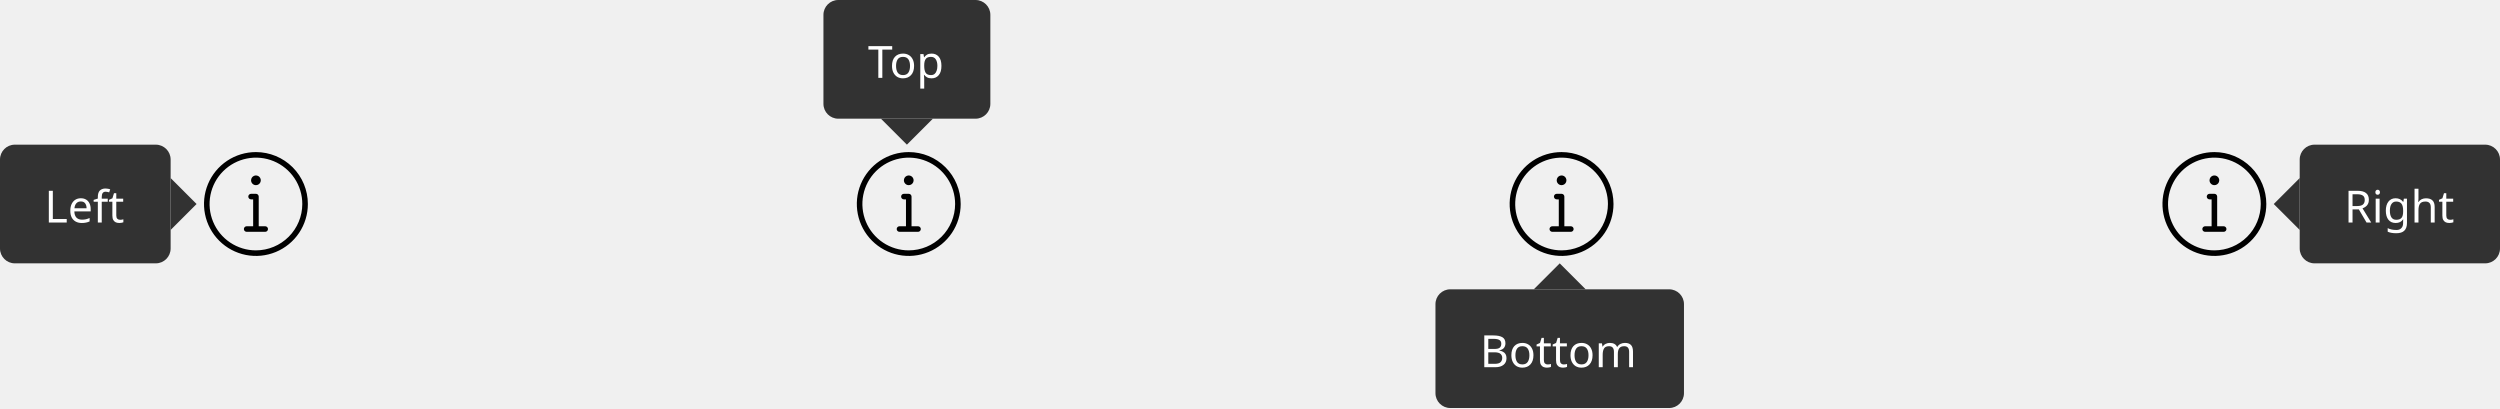
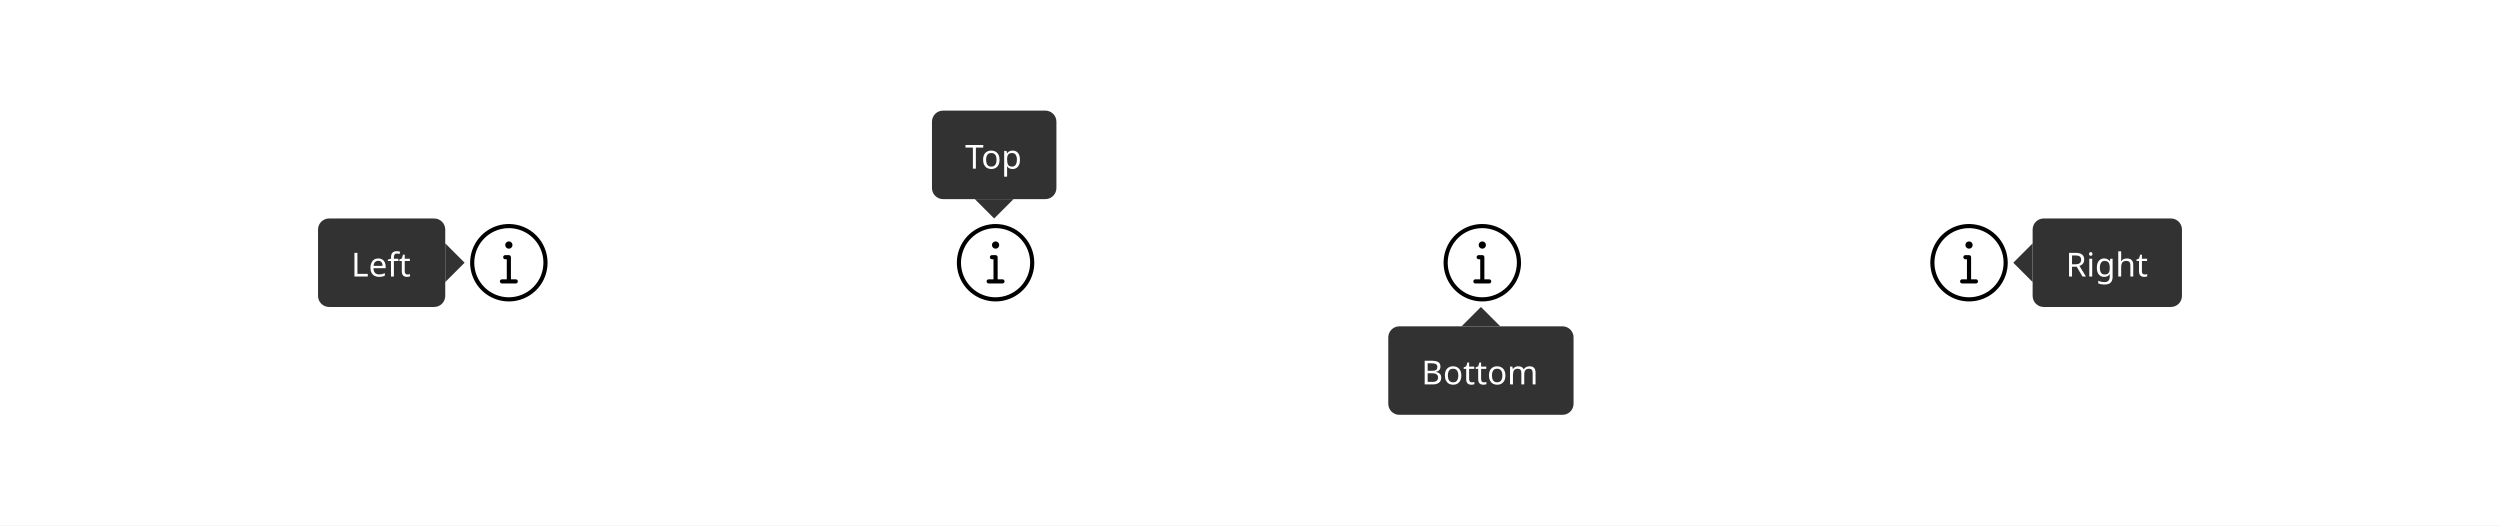
- <svg xmlns="http://www.w3.org/2000/svg" width="674" height="110" viewBox="0 0 674 110" fill="none">
-   <path d="M245 41C242.231 41 239.524 41.821 237.222 43.359C234.92 44.898 233.125 47.084 232.066 49.642C231.006 52.201 230.729 55.016 231.269 57.731C231.809 60.447 233.143 62.942 235.101 64.9C237.058 66.857 239.553 68.191 242.269 68.731C244.984 69.271 247.799 68.994 250.358 67.934C252.916 66.875 255.102 65.08 256.641 62.778C258.179 60.476 259 57.769 259 55C259 51.287 257.525 47.726 254.899 45.1C252.274 42.475 248.713 41 245 41ZM245 67.5C242.528 67.5 240.111 66.767 238.055 65.393C236 64.02 234.398 62.068 233.452 59.783C232.505 57.499 232.258 54.986 232.74 52.561C233.223 50.137 234.413 47.909 236.161 46.161C237.909 44.413 240.137 43.222 242.561 42.74C244.986 42.258 247.499 42.505 249.784 43.452C252.068 44.398 254.02 46 255.393 48.055C256.767 50.111 257.5 52.528 257.5 55C257.495 58.314 256.176 61.49 253.833 63.833C251.49 66.176 248.314 67.495 245 67.5Z" fill="black" />
-   <path d="M247.5 61H245.75V53C245.75 52.801 245.671 52.61 245.53 52.47C245.39 52.329 245.199 52.25 245 52.25H243.69C243.491 52.25 243.3 52.329 243.16 52.47C243.019 52.61 242.94 52.801 242.94 53C242.94 53.199 243.019 53.39 243.16 53.53C243.3 53.671 243.491 53.75 243.69 53.75H244.25V61H242.5C242.301 61 242.11 61.079 241.97 61.22C241.829 61.36 241.75 61.551 241.75 61.75C241.75 61.949 241.829 62.14 241.97 62.28C242.11 62.421 242.301 62.5 242.5 62.5H247.5C247.699 62.5 247.89 62.421 248.03 62.28C248.171 62.14 248.25 61.949 248.25 61.75C248.25 61.551 248.171 61.36 248.03 61.22C247.89 61.079 247.699 61 247.5 61Z" fill="black" />
-   <path d="M245 49.92C245.259 49.92 245.512 49.843 245.728 49.699C245.943 49.555 246.111 49.351 246.21 49.111C246.309 48.872 246.335 48.608 246.285 48.354C246.234 48.1 246.11 47.867 245.926 47.684C245.743 47.501 245.51 47.376 245.256 47.325C245.001 47.275 244.738 47.301 244.499 47.4C244.259 47.499 244.055 47.667 243.911 47.882C243.767 48.098 243.69 48.351 243.69 48.61C243.69 48.957 243.828 49.291 244.074 49.536C244.319 49.782 244.653 49.92 245 49.92Z" fill="black" />
-   <path d="M69 41C66.231 41 63.524 41.821 61.222 43.359C58.92 44.898 57.125 47.084 56.066 49.642C55.006 52.201 54.729 55.016 55.269 57.731C55.809 60.447 57.143 62.942 59.1 64.9C61.058 66.857 63.553 68.191 66.269 68.731C68.984 69.271 71.799 68.994 74.358 67.934C76.916 66.875 79.102 65.08 80.641 62.778C82.179 60.476 83 57.769 83 55C83 51.287 81.525 47.726 78.9 45.1C76.274 42.475 72.713 41 69 41ZM69 67.5C66.528 67.5 64.111 66.767 62.055 65.393C60 64.02 58.398 62.068 57.452 59.783C56.505 57.499 56.258 54.986 56.74 52.561C57.222 50.137 58.413 47.909 60.161 46.161C61.909 44.413 64.137 43.222 66.561 42.74C68.986 42.258 71.499 42.505 73.784 43.452C76.068 44.398 78.02 46 79.393 48.055C80.767 50.111 81.5 52.528 81.5 55C81.495 58.314 80.176 61.49 77.833 63.833C75.49 66.176 72.314 67.495 69 67.5Z" fill="black" />
-   <path d="M71.5 61H69.75V53C69.75 52.801 69.671 52.61 69.53 52.47C69.39 52.329 69.199 52.25 69 52.25H67.69C67.491 52.25 67.3 52.329 67.16 52.47C67.019 52.61 66.94 52.801 66.94 53C66.94 53.199 67.019 53.39 67.16 53.53C67.3 53.671 67.491 53.75 67.69 53.75H68.25V61H66.5C66.301 61 66.11 61.079 65.97 61.22C65.829 61.36 65.75 61.551 65.75 61.75C65.75 61.949 65.829 62.14 65.97 62.28C66.11 62.421 66.301 62.5 66.5 62.5H71.5C71.699 62.5 71.89 62.421 72.03 62.28C72.171 62.14 72.25 61.949 72.25 61.75C72.25 61.551 72.171 61.36 72.03 61.22C71.89 61.079 71.699 61 71.5 61Z" fill="black" />
-   <path d="M69 49.92C69.259 49.92 69.512 49.843 69.728 49.699C69.943 49.555 70.111 49.351 70.21 49.111C70.309 48.872 70.335 48.608 70.285 48.354C70.234 48.1 70.109 47.867 69.926 47.684C69.743 47.501 69.51 47.376 69.256 47.325C69.001 47.275 68.738 47.301 68.499 47.4C68.259 47.499 68.055 47.667 67.911 47.882C67.767 48.098 67.69 48.351 67.69 48.61C67.69 48.957 67.828 49.291 68.074 49.536C68.319 49.782 68.653 49.92 69 49.92Z" fill="black" />
-   <path d="M421 41C418.231 41 415.524 41.821 413.222 43.359C410.92 44.898 409.125 47.084 408.066 49.642C407.006 52.201 406.729 55.016 407.269 57.731C407.809 60.447 409.143 62.942 411.101 64.9C413.058 66.857 415.553 68.191 418.269 68.731C420.984 69.271 423.799 68.994 426.358 67.934C428.916 66.875 431.102 65.08 432.641 62.778C434.179 60.476 435 57.769 435 55C435 51.287 433.525 47.726 430.899 45.1C428.274 42.475 424.713 41 421 41ZM421 67.5C418.528 67.5 416.111 66.767 414.055 65.393C412 64.02 410.398 62.068 409.452 59.783C408.505 57.499 408.258 54.986 408.74 52.561C409.223 50.137 410.413 47.909 412.161 46.161C413.909 44.413 416.137 43.222 418.561 42.74C420.986 42.258 423.499 42.505 425.784 43.452C428.068 44.398 430.02 46 431.393 48.055C432.767 50.111 433.5 52.528 433.5 55C433.495 58.314 432.176 61.49 429.833 63.833C427.49 66.176 424.314 67.495 421 67.5Z" fill="black" />
-   <path d="M423.5 61H421.75V53C421.75 52.801 421.671 52.61 421.53 52.47C421.39 52.329 421.199 52.25 421 52.25H419.69C419.491 52.25 419.3 52.329 419.16 52.47C419.019 52.61 418.94 52.801 418.94 53C418.94 53.199 419.019 53.39 419.16 53.53C419.3 53.671 419.491 53.75 419.69 53.75H420.25V61H418.5C418.301 61 418.11 61.079 417.97 61.22C417.829 61.36 417.75 61.551 417.75 61.75C417.75 61.949 417.829 62.14 417.97 62.28C418.11 62.421 418.301 62.5 418.5 62.5H423.5C423.699 62.5 423.89 62.421 424.03 62.28C424.171 62.14 424.25 61.949 424.25 61.75C424.25 61.551 424.171 61.36 424.03 61.22C423.89 61.079 423.699 61 423.5 61Z" fill="black" />
-   <path d="M421 49.92C421.259 49.92 421.512 49.843 421.728 49.699C421.943 49.555 422.111 49.351 422.21 49.111C422.309 48.872 422.335 48.608 422.285 48.354C422.234 48.1 422.11 47.867 421.926 47.684C421.743 47.501 421.51 47.376 421.256 47.325C421.001 47.275 420.738 47.301 420.499 47.4C420.259 47.499 420.055 47.667 419.911 47.882C419.767 48.098 419.69 48.351 419.69 48.61C419.69 48.957 419.828 49.291 420.074 49.536C420.319 49.782 420.653 49.92 421 49.92Z" fill="black" />
-   <path d="M597 41C594.231 41 591.524 41.821 589.222 43.359C586.92 44.898 585.125 47.084 584.066 49.642C583.006 52.201 582.729 55.016 583.269 57.731C583.809 60.447 585.143 62.942 587.101 64.9C589.058 66.857 591.553 68.191 594.269 68.731C596.984 69.271 599.799 68.994 602.358 67.934C604.916 66.875 607.102 65.08 608.641 62.778C610.179 60.476 611 57.769 611 55C611 51.287 609.525 47.726 606.899 45.1C604.274 42.475 600.713 41 597 41ZM597 67.5C594.528 67.5 592.111 66.767 590.055 65.393C588 64.02 586.398 62.068 585.452 59.783C584.505 57.499 584.258 54.986 584.74 52.561C585.223 50.137 586.413 47.909 588.161 46.161C589.909 44.413 592.137 43.222 594.561 42.74C596.986 42.258 599.499 42.505 601.784 43.452C604.068 44.398 606.02 46 607.393 48.055C608.767 50.111 609.5 52.528 609.5 55C609.495 58.314 608.176 61.49 605.833 63.833C603.49 66.176 600.314 67.495 597 67.5Z" fill="black" />
-   <path d="M599.5 61H597.75V53C597.75 52.801 597.671 52.61 597.53 52.47C597.39 52.329 597.199 52.25 597 52.25H595.69C595.491 52.25 595.3 52.329 595.16 52.47C595.019 52.61 594.94 52.801 594.94 53C594.94 53.199 595.019 53.39 595.16 53.53C595.3 53.671 595.491 53.75 595.69 53.75H596.25V61H594.5C594.301 61 594.11 61.079 593.97 61.22C593.829 61.36 593.75 61.551 593.75 61.75C593.75 61.949 593.829 62.14 593.97 62.28C594.11 62.421 594.301 62.5 594.5 62.5H599.5C599.699 62.5 599.89 62.421 600.03 62.28C600.171 62.14 600.25 61.949 600.25 61.75C600.25 61.551 600.171 61.36 600.03 61.22C599.89 61.079 599.699 61 599.5 61Z" fill="black" />
-   <path d="M597 49.92C597.259 49.92 597.512 49.843 597.728 49.699C597.943 49.555 598.111 49.351 598.21 49.111C598.309 48.872 598.335 48.608 598.285 48.354C598.234 48.1 598.11 47.867 597.926 47.684C597.743 47.501 597.51 47.376 597.256 47.325C597.001 47.275 596.738 47.301 596.499 47.4C596.259 47.499 596.055 47.667 595.911 47.882C595.767 48.098 595.69 48.351 595.69 48.61C595.69 48.957 595.828 49.291 596.074 49.536C596.319 49.782 596.653 49.92 597 49.92Z" fill="black" />
-   <path d="M620 48V62L613 55L620 48Z" fill="#323232" />
-   <rect x="620" y="39" width="54" height="32" rx="4" fill="#323232" />
-   <path d="M635.528 51.432C636.592 51.432 637.376 51.636 637.88 52.044C638.392 52.444 638.648 53.052 638.648 53.868C638.648 54.324 638.564 54.704 638.396 55.008C638.228 55.312 638.012 55.556 637.748 55.74C637.492 55.924 637.22 56.064 636.932 56.16L639.284 60H638.024L635.948 56.46H634.244V60H633.164V51.432H635.528ZM635.468 52.368H634.244V55.548H635.528C636.224 55.548 636.732 55.412 637.052 55.14C637.372 54.86 637.532 54.452 637.532 53.916C637.532 53.356 637.364 52.96 637.028 52.728C636.692 52.488 636.172 52.368 635.468 52.368ZM641.025 51.156C641.185 51.156 641.325 51.212 641.445 51.324C641.573 51.428 641.637 51.596 641.637 51.828C641.637 52.06 641.573 52.232 641.445 52.344C641.325 52.448 641.185 52.5 641.025 52.5C640.849 52.5 640.701 52.448 640.581 52.344C640.461 52.232 640.401 52.06 640.401 51.828C640.401 51.596 640.461 51.428 640.581 51.324C640.701 51.212 640.849 51.156 641.025 51.156ZM641.541 53.568V60H640.485V53.568H641.541ZM645.859 53.448C646.283 53.448 646.663 53.528 646.999 53.688C647.343 53.848 647.635 54.092 647.875 54.42H647.935L648.079 53.568H648.919V60.108C648.919 61.028 648.683 61.72 648.211 62.184C647.747 62.648 647.023 62.88 646.039 62.88C645.095 62.88 644.323 62.744 643.723 62.472V61.5C644.355 61.836 645.147 62.004 646.099 62.004C646.651 62.004 647.083 61.84 647.395 61.512C647.715 61.192 647.875 60.752 647.875 60.192V59.94C647.875 59.844 647.879 59.708 647.887 59.532C647.895 59.348 647.903 59.22 647.911 59.148H647.863C647.431 59.796 646.767 60.12 645.871 60.12C645.039 60.12 644.387 59.828 643.915 59.244C643.451 58.66 643.219 57.844 643.219 56.796C643.219 55.772 643.451 54.96 643.915 54.36C644.387 53.752 645.035 53.448 645.859 53.448ZM646.003 54.336C645.467 54.336 645.051 54.552 644.755 54.984C644.459 55.408 644.311 56.016 644.311 56.808C644.311 57.6 644.455 58.208 644.743 58.632C645.031 59.048 645.459 59.256 646.027 59.256C646.675 59.256 647.147 59.084 647.443 58.74C647.739 58.388 647.887 57.824 647.887 57.048V56.796C647.887 55.924 647.735 55.296 647.431 54.912C647.127 54.528 646.651 54.336 646.003 54.336ZM652.017 50.88V53.556C652.017 53.876 651.997 54.176 651.957 54.456H652.029C652.237 54.128 652.517 53.88 652.869 53.712C653.229 53.544 653.617 53.46 654.033 53.46C654.809 53.46 655.393 53.648 655.785 54.024C656.185 54.392 656.385 54.988 656.385 55.812V60H655.341V55.884C655.341 54.852 654.861 54.336 653.901 54.336C653.181 54.336 652.685 54.54 652.413 54.948C652.149 55.348 652.017 55.924 652.017 56.676V60H650.961V50.88H652.017ZM660.527 59.256C660.687 59.256 660.851 59.244 661.019 59.22C661.187 59.196 661.323 59.164 661.427 59.124V59.928C661.315 59.984 661.155 60.028 660.947 60.06C660.739 60.1 660.539 60.12 660.347 60.12C660.011 60.12 659.699 60.064 659.411 59.952C659.131 59.832 658.903 59.628 658.727 59.34C658.551 59.052 658.463 58.648 658.463 58.128V54.384H657.551V53.88L658.475 53.46L658.895 52.092H659.519V53.568H661.379V54.384H659.519V58.104C659.519 58.496 659.611 58.788 659.795 58.98C659.987 59.164 660.231 59.256 660.527 59.256Z" fill="white" />
-   <rect y="39" width="46" height="32" rx="4" fill="#323232" />
-   <path d="M13.164 60V51.432H14.244V59.04H17.988V60H13.164ZM21.797 53.448C22.341 53.448 22.813 53.568 23.213 53.808C23.613 54.048 23.917 54.388 24.125 54.828C24.341 55.26 24.449 55.768 24.449 56.352V56.988H20.045C20.061 57.716 20.245 58.272 20.597 58.656C20.957 59.032 21.457 59.22 22.097 59.22C22.505 59.22 22.865 59.184 23.177 59.112C23.497 59.032 23.825 58.92 24.161 58.776V59.7C23.833 59.844 23.509 59.948 23.189 60.012C22.869 60.084 22.489 60.12 22.049 60.12C21.433 60.12 20.893 59.996 20.429 59.748C19.965 59.5 19.601 59.132 19.337 58.644C19.081 58.156 18.953 57.552 18.953 56.832C18.953 56.128 19.069 55.524 19.301 55.02C19.541 54.516 19.873 54.128 20.297 53.856C20.729 53.584 21.229 53.448 21.797 53.448ZM21.785 54.312C21.281 54.312 20.881 54.476 20.585 54.804C20.297 55.124 20.125 55.572 20.069 56.148H23.345C23.337 55.604 23.209 55.164 22.961 54.828C22.713 54.484 22.321 54.312 21.785 54.312ZM29.05 54.384H27.43V60H26.374V54.384H25.246V53.892L26.374 53.532V53.16C26.374 52.328 26.554 51.732 26.914 51.372C27.282 51.004 27.798 50.82 28.462 50.82C28.71 50.82 28.942 50.844 29.158 50.892C29.374 50.932 29.558 50.98 29.71 51.036L29.434 51.864C29.306 51.824 29.158 51.784 28.99 51.744C28.822 51.704 28.65 51.684 28.474 51.684C28.122 51.684 27.858 51.804 27.682 52.044C27.514 52.276 27.43 52.644 27.43 53.148V53.568H29.05V54.384ZM32.359 59.256C32.519 59.256 32.683 59.244 32.851 59.22C33.019 59.196 33.155 59.164 33.259 59.124V59.928C33.147 59.984 32.987 60.028 32.779 60.06C32.571 60.1 32.371 60.12 32.179 60.12C31.843 60.12 31.531 60.064 31.243 59.952C30.963 59.832 30.735 59.628 30.559 59.34C30.383 59.052 30.295 58.648 30.295 58.128V54.384H29.383V53.88L30.307 53.46L30.727 52.092H31.351V53.568H33.211V54.384H31.351V58.104C31.351 58.496 31.443 58.788 31.627 58.98C31.819 59.164 32.063 59.256 32.359 59.256Z" fill="white" />
-   <path d="M46 62V48L53 55L46 62Z" fill="#323232" />
-   <rect x="222" width="45" height="32" rx="4" fill="#323232" />
-   <path d="M237.876 21H236.796V13.38H234.12V12.432H240.54V13.38H237.876V21ZM246.436 17.772C246.436 18.836 246.164 19.66 245.62 20.244C245.084 20.828 244.356 21.12 243.436 21.12C242.868 21.12 242.36 20.992 241.912 20.736C241.472 20.472 241.124 20.092 240.868 19.596C240.612 19.092 240.484 18.484 240.484 17.772C240.484 16.708 240.748 15.888 241.276 15.312C241.812 14.736 242.544 14.448 243.472 14.448C244.048 14.448 244.56 14.58 245.008 14.844C245.456 15.1 245.804 15.476 246.052 15.972C246.308 16.46 246.436 17.06 246.436 17.772ZM241.576 17.772C241.576 18.532 241.724 19.136 242.02 19.584C242.324 20.024 242.804 20.244 243.46 20.244C244.108 20.244 244.584 20.024 244.888 19.584C245.192 19.136 245.344 18.532 245.344 17.772C245.344 17.012 245.192 16.416 244.888 15.984C244.584 15.552 244.104 15.336 243.448 15.336C242.792 15.336 242.316 15.552 242.02 15.984C241.724 16.416 241.576 17.012 241.576 17.772ZM251.17 14.448C251.962 14.448 252.598 14.724 253.078 15.276C253.566 15.828 253.81 16.66 253.81 17.772C253.81 18.868 253.566 19.7 253.078 20.268C252.598 20.836 251.958 21.12 251.158 21.12C250.662 21.12 250.25 21.028 249.922 20.844C249.602 20.66 249.35 20.44 249.166 20.184H249.094C249.102 20.32 249.114 20.492 249.13 20.7C249.154 20.908 249.166 21.088 249.166 21.24V23.88H248.11V14.568H248.974L249.118 15.444H249.166C249.358 15.164 249.61 14.928 249.922 14.736C250.234 14.544 250.65 14.448 251.17 14.448ZM250.978 15.336C250.322 15.336 249.858 15.52 249.586 15.888C249.314 16.256 249.174 16.816 249.166 17.568V17.772C249.166 18.564 249.294 19.176 249.55 19.608C249.814 20.032 250.298 20.244 251.002 20.244C251.386 20.244 251.706 20.14 251.962 19.932C252.218 19.716 252.406 19.42 252.526 19.044C252.654 18.668 252.718 18.24 252.718 17.76C252.718 17.024 252.574 16.436 252.286 15.996C252.006 15.556 251.57 15.336 250.978 15.336Z" fill="white" />
-   <path d="M237.5 32H251.5L244.5 39L237.5 32Z" fill="#323232" />
-   <path d="M427.5 78H413.5L420.5 71L427.5 78Z" fill="#323232" />
-   <rect x="387" y="78" width="67" height="32" rx="4" fill="#323232" />
-   <path d="M400.164 90.432H402.612C403.676 90.432 404.484 90.592 405.036 90.912C405.588 91.232 405.864 91.78 405.864 92.556C405.864 93.06 405.724 93.48 405.444 93.816C405.164 94.144 404.76 94.356 404.232 94.452V94.512C404.592 94.576 404.916 94.684 405.204 94.836C405.5 94.988 405.732 95.204 405.9 95.484C406.068 95.764 406.152 96.124 406.152 96.564C406.152 97.34 405.884 97.94 405.348 98.364C404.82 98.788 404.096 99 403.176 99H400.164V90.432ZM401.244 94.08H402.828C403.556 94.08 404.056 93.964 404.328 93.732C404.608 93.492 404.748 93.14 404.748 92.676C404.748 92.204 404.58 91.868 404.244 91.668C403.916 91.46 403.388 91.356 402.66 91.356H401.244V94.08ZM401.244 94.98V98.088H402.972C403.732 98.088 404.26 97.94 404.556 97.644C404.852 97.348 405 96.96 405 96.48C405 96.032 404.844 95.672 404.532 95.4C404.228 95.12 403.68 94.98 402.888 94.98H401.244ZM413.417 95.772C413.417 96.836 413.145 97.66 412.601 98.244C412.065 98.828 411.337 99.12 410.417 99.12C409.849 99.12 409.341 98.992 408.893 98.736C408.453 98.472 408.105 98.092 407.849 97.596C407.593 97.092 407.465 96.484 407.465 95.772C407.465 94.708 407.729 93.888 408.257 93.312C408.793 92.736 409.525 92.448 410.453 92.448C411.029 92.448 411.541 92.58 411.989 92.844C412.437 93.1 412.785 93.476 413.033 93.972C413.289 94.46 413.417 95.06 413.417 95.772ZM408.557 95.772C408.557 96.532 408.705 97.136 409.001 97.584C409.305 98.024 409.785 98.244 410.441 98.244C411.089 98.244 411.565 98.024 411.869 97.584C412.173 97.136 412.325 96.532 412.325 95.772C412.325 95.012 412.173 94.416 411.869 93.984C411.565 93.552 411.085 93.336 410.429 93.336C409.773 93.336 409.297 93.552 409.001 93.984C408.705 94.416 408.557 95.012 408.557 95.772ZM417.238 98.256C417.398 98.256 417.562 98.244 417.73 98.22C417.898 98.196 418.034 98.164 418.138 98.124V98.928C418.026 98.984 417.866 99.028 417.658 99.06C417.45 99.1 417.25 99.12 417.058 99.12C416.722 99.12 416.41 99.064 416.122 98.952C415.842 98.832 415.614 98.628 415.438 98.34C415.262 98.052 415.174 97.648 415.174 97.128V93.384H414.262V92.88L415.186 92.46L415.606 91.092H416.23V92.568H418.09V93.384H416.23V97.104C416.23 97.496 416.322 97.788 416.506 97.98C416.698 98.164 416.942 98.256 417.238 98.256ZM421.574 98.256C421.734 98.256 421.898 98.244 422.066 98.22C422.234 98.196 422.37 98.164 422.474 98.124V98.928C422.362 98.984 422.202 99.028 421.994 99.06C421.786 99.1 421.586 99.12 421.394 99.12C421.058 99.12 420.746 99.064 420.458 98.952C420.178 98.832 419.95 98.628 419.774 98.34C419.598 98.052 419.51 97.648 419.51 97.128V93.384H418.598V92.88L419.522 92.46L419.942 91.092H420.566V92.568H422.426V93.384H420.566V97.104C420.566 97.496 420.658 97.788 420.842 97.98C421.034 98.164 421.278 98.256 421.574 98.256ZM429.354 95.772C429.354 96.836 429.082 97.66 428.538 98.244C428.002 98.828 427.274 99.12 426.354 99.12C425.786 99.12 425.278 98.992 424.83 98.736C424.39 98.472 424.042 98.092 423.786 97.596C423.53 97.092 423.402 96.484 423.402 95.772C423.402 94.708 423.666 93.888 424.194 93.312C424.73 92.736 425.462 92.448 426.39 92.448C426.966 92.448 427.478 92.58 427.926 92.844C428.374 93.1 428.722 93.476 428.97 93.972C429.226 94.46 429.354 95.06 429.354 95.772ZM424.494 95.772C424.494 96.532 424.642 97.136 424.938 97.584C425.242 98.024 425.722 98.244 426.378 98.244C427.026 98.244 427.502 98.024 427.806 97.584C428.11 97.136 428.262 96.532 428.262 95.772C428.262 95.012 428.11 94.416 427.806 93.984C427.502 93.552 427.022 93.336 426.366 93.336C425.71 93.336 425.234 93.552 424.938 93.984C424.642 94.416 424.494 95.012 424.494 95.772ZM438.084 92.448C438.812 92.448 439.356 92.636 439.716 93.012C440.076 93.388 440.256 93.988 440.256 94.812V99H439.212V94.86C439.212 93.844 438.776 93.336 437.904 93.336C437.28 93.336 436.832 93.516 436.56 93.876C436.296 94.236 436.164 94.76 436.164 95.448V99H435.12V94.86C435.12 93.844 434.68 93.336 433.8 93.336C433.152 93.336 432.704 93.536 432.456 93.936C432.208 94.336 432.084 94.912 432.084 95.664V99H431.028V92.568H431.88L432.036 93.444H432.096C432.296 93.108 432.564 92.86 432.9 92.7C433.244 92.532 433.608 92.448 433.992 92.448C435 92.448 435.656 92.808 435.96 93.528H436.02C436.236 93.16 436.528 92.888 436.896 92.712C437.264 92.536 437.66 92.448 438.084 92.448Z" fill="white" />
+ <svg xmlns="http://www.w3.org/2000/svg" width="904" height="190" viewBox="0 0 904 190" fill="none">
+   <rect width="904" height="190" fill="white" />
+   <path d="M360 81C357.231 81 354.524 81.821 352.222 83.359C349.92 84.898 348.125 87.084 347.066 89.642C346.006 92.201 345.729 95.016 346.269 97.731C346.809 100.447 348.143 102.942 350.101 104.899C352.058 106.857 354.553 108.191 357.269 108.731C359.984 109.271 362.799 108.994 365.358 107.934C367.916 106.875 370.102 105.08 371.641 102.778C373.179 100.476 374 97.769 374 95C374 91.287 372.525 87.726 369.899 85.1C367.274 82.475 363.713 81 360 81ZM360 107.5C357.528 107.5 355.111 106.767 353.055 105.393C351 104.02 349.398 102.068 348.452 99.784C347.505 97.499 347.258 94.986 347.74 92.561C348.223 90.137 349.413 87.909 351.161 86.161C352.909 84.413 355.137 83.222 357.561 82.74C359.986 82.258 362.499 82.505 364.784 83.451C367.068 84.398 369.02 86 370.393 88.055C371.767 90.111 372.5 92.528 372.5 95C372.495 98.314 371.176 101.49 368.833 103.833C366.49 106.176 363.314 107.495 360 107.5Z" fill="black" />
+   <path d="M362.5 101H360.75V93C360.75 92.801 360.671 92.61 360.53 92.47C360.39 92.329 360.199 92.25 360 92.25H358.69C358.491 92.25 358.3 92.329 358.16 92.47C358.019 92.61 357.94 92.801 357.94 93C357.94 93.199 358.019 93.39 358.16 93.53C358.3 93.671 358.491 93.75 358.69 93.75H359.25V101H357.5C357.301 101 357.11 101.079 356.97 101.22C356.829 101.36 356.75 101.551 356.75 101.75C356.75 101.949 356.829 102.14 356.97 102.28C357.11 102.421 357.301 102.5 357.5 102.5H362.5C362.699 102.5 362.89 102.421 363.03 102.28C363.171 102.14 363.25 101.949 363.25 101.75C363.25 101.551 363.171 101.36 363.03 101.22C362.89 101.079 362.699 101 362.5 101Z" fill="black" />
+   <path d="M360 89.92C360.259 89.92 360.512 89.843 360.728 89.699C360.943 89.555 361.111 89.351 361.21 89.111C361.309 88.872 361.335 88.609 361.285 88.354C361.234 88.1 361.11 87.867 360.926 87.684C360.743 87.501 360.51 87.376 360.256 87.325C360.001 87.275 359.738 87.301 359.499 87.4C359.259 87.499 359.055 87.667 358.911 87.882C358.767 88.098 358.69 88.351 358.69 88.61C358.69 88.957 358.828 89.291 359.074 89.536C359.319 89.782 359.653 89.92 360 89.92Z" fill="black" />
+   <path d="M184 81C181.231 81 178.524 81.821 176.222 83.359C173.92 84.898 172.125 87.084 171.066 89.642C170.006 92.201 169.729 95.016 170.269 97.731C170.809 100.447 172.143 102.942 174.101 104.899C176.058 106.857 178.553 108.191 181.269 108.731C183.984 109.271 186.799 108.994 189.358 107.934C191.916 106.875 194.102 105.08 195.641 102.778C197.179 100.476 198 97.769 198 95C198 91.287 196.525 87.726 193.899 85.1C191.274 82.475 187.713 81 184 81ZM184 107.5C181.528 107.5 179.111 106.767 177.055 105.393C175 104.02 173.398 102.068 172.452 99.784C171.505 97.499 171.258 94.986 171.74 92.561C172.223 90.137 173.413 87.909 175.161 86.161C176.909 84.413 179.137 83.222 181.561 82.74C183.986 82.258 186.499 82.505 188.784 83.451C191.068 84.398 193.02 86 194.393 88.055C195.767 90.111 196.5 92.528 196.5 95C196.495 98.314 195.176 101.49 192.833 103.833C190.49 106.176 187.314 107.495 184 107.5Z" fill="black" />
+   <path d="M186.5 101H184.75V93C184.75 92.801 184.671 92.61 184.53 92.47C184.39 92.329 184.199 92.25 184 92.25H182.69C182.491 92.25 182.3 92.329 182.16 92.47C182.019 92.61 181.94 92.801 181.94 93C181.94 93.199 182.019 93.39 182.16 93.53C182.3 93.671 182.491 93.75 182.69 93.75H183.25V101H181.5C181.301 101 181.11 101.079 180.97 101.22C180.829 101.36 180.75 101.551 180.75 101.75C180.75 101.949 180.829 102.14 180.97 102.28C181.11 102.421 181.301 102.5 181.5 102.5H186.5C186.699 102.5 186.89 102.421 187.03 102.28C187.171 102.14 187.25 101.949 187.25 101.75C187.25 101.551 187.171 101.36 187.03 101.22C186.89 101.079 186.699 101 186.5 101Z" fill="black" />
+   <path d="M184 89.92C184.259 89.92 184.512 89.843 184.728 89.699C184.943 89.555 185.111 89.351 185.21 89.111C185.309 88.872 185.335 88.609 185.285 88.354C185.234 88.1 185.11 87.867 184.926 87.684C184.743 87.501 184.51 87.376 184.256 87.325C184.001 87.275 183.738 87.301 183.499 87.4C183.259 87.499 183.055 87.667 182.911 87.882C182.767 88.098 182.69 88.351 182.69 88.61C182.69 88.957 182.828 89.291 183.074 89.536C183.319 89.782 183.653 89.92 184 89.92Z" fill="black" />
+   <path d="M536 81C533.231 81 530.524 81.821 528.222 83.359C525.92 84.898 524.125 87.084 523.066 89.642C522.006 92.201 521.729 95.016 522.269 97.731C522.809 100.447 524.143 102.942 526.101 104.899C528.058 106.857 530.553 108.191 533.269 108.731C535.984 109.271 538.799 108.994 541.358 107.934C543.916 106.875 546.102 105.08 547.641 102.778C549.179 100.476 550 97.769 550 95C550 91.287 548.525 87.726 545.899 85.1C543.274 82.475 539.713 81 536 81ZM536 107.5C533.528 107.5 531.111 106.767 529.055 105.393C527 104.02 525.398 102.068 524.452 99.784C523.505 97.499 523.258 94.986 523.74 92.561C524.223 90.137 525.413 87.909 527.161 86.161C528.909 84.413 531.137 83.222 533.561 82.74C535.986 82.258 538.499 82.505 540.784 83.451C543.068 84.398 545.02 86 546.393 88.055C547.767 90.111 548.5 92.528 548.5 95C548.495 98.314 547.176 101.49 544.833 103.833C542.49 106.176 539.314 107.495 536 107.5Z" fill="black" />
+   <path d="M538.5 101H536.75V93C536.75 92.801 536.671 92.61 536.53 92.47C536.39 92.329 536.199 92.25 536 92.25H534.69C534.491 92.25 534.3 92.329 534.16 92.47C534.019 92.61 533.94 92.801 533.94 93C533.94 93.199 534.019 93.39 534.16 93.53C534.3 93.671 534.491 93.75 534.69 93.75H535.25V101H533.5C533.301 101 533.11 101.079 532.97 101.22C532.829 101.36 532.75 101.551 532.75 101.75C532.75 101.949 532.829 102.14 532.97 102.28C533.11 102.421 533.301 102.5 533.5 102.5H538.5C538.699 102.5 538.89 102.421 539.03 102.28C539.171 102.14 539.25 101.949 539.25 101.75C539.25 101.551 539.171 101.36 539.03 101.22C538.89 101.079 538.699 101 538.5 101Z" fill="black" />
+   <path d="M536 89.92C536.259 89.92 536.512 89.843 536.728 89.699C536.943 89.555 537.111 89.351 537.21 89.111C537.309 88.872 537.335 88.609 537.285 88.354C537.234 88.1 537.11 87.867 536.926 87.684C536.743 87.501 536.51 87.376 536.256 87.325C536.001 87.275 535.738 87.301 535.499 87.4C535.259 87.499 535.055 87.667 534.911 87.882C534.767 88.098 534.69 88.351 534.69 88.61C534.69 88.957 534.828 89.291 535.074 89.536C535.319 89.782 535.653 89.92 536 89.92Z" fill="black" />
+   <path d="M712 81C709.231 81 706.524 81.821 704.222 83.359C701.92 84.898 700.125 87.084 699.066 89.642C698.006 92.201 697.729 95.016 698.269 97.731C698.809 100.447 700.143 102.942 702.101 104.899C704.058 106.857 706.553 108.191 709.269 108.731C711.984 109.271 714.799 108.994 717.358 107.934C719.916 106.875 722.102 105.08 723.641 102.778C725.179 100.476 726 97.769 726 95C726 91.287 724.525 87.726 721.899 85.1C719.274 82.475 715.713 81 712 81ZM712 107.5C709.528 107.5 707.111 106.767 705.055 105.393C703 104.02 701.398 102.068 700.452 99.784C699.505 97.499 699.258 94.986 699.74 92.561C700.223 90.137 701.413 87.909 703.161 86.161C704.909 84.413 707.137 83.222 709.561 82.74C711.986 82.258 714.499 82.505 716.784 83.451C719.068 84.398 721.02 86 722.393 88.055C723.767 90.111 724.5 92.528 724.5 95C724.495 98.314 723.176 101.49 720.833 103.833C718.49 106.176 715.314 107.495 712 107.5Z" fill="black" />
+   <path d="M714.5 101H712.75V93C712.75 92.801 712.671 92.61 712.53 92.47C712.39 92.329 712.199 92.25 712 92.25H710.69C710.491 92.25 710.3 92.329 710.16 92.47C710.019 92.61 709.94 92.801 709.94 93C709.94 93.199 710.019 93.39 710.16 93.53C710.3 93.671 710.491 93.75 710.69 93.75H711.25V101H709.5C709.301 101 709.11 101.079 708.97 101.22C708.829 101.36 708.75 101.551 708.75 101.75C708.75 101.949 708.829 102.14 708.97 102.28C709.11 102.421 709.301 102.5 709.5 102.5H714.5C714.699 102.5 714.89 102.421 715.03 102.28C715.171 102.14 715.25 101.949 715.25 101.75C715.25 101.551 715.171 101.36 715.03 101.22C714.89 101.079 714.699 101 714.5 101Z" fill="black" />
+   <path d="M712 89.92C712.259 89.92 712.512 89.843 712.728 89.699C712.943 89.555 713.111 89.351 713.21 89.111C713.309 88.872 713.335 88.609 713.285 88.354C713.234 88.1 713.11 87.867 712.926 87.684C712.743 87.501 712.51 87.376 712.256 87.325C712.001 87.275 711.738 87.301 711.499 87.4C711.259 87.499 711.055 87.667 710.911 87.882C710.767 88.098 710.69 88.351 710.69 88.61C710.69 88.957 710.828 89.291 711.074 89.536C711.319 89.782 711.653 89.92 712 89.92Z" fill="black" />
+   <path d="M735 88V102L728 95L735 88Z" fill="#323232" />
+   <rect x="735" y="79" width="54" height="32" rx="4" fill="#323232" />
+   <path d="M750.528 91.432C751.592 91.432 752.376 91.636 752.88 92.044C753.392 92.444 753.648 93.052 753.648 93.868C753.648 94.324 753.564 94.704 753.396 95.008C753.228 95.312 753.012 95.556 752.748 95.74C752.492 95.924 752.22 96.064 751.932 96.16L754.284 100H753.024L750.948 96.46H749.244V100H748.164V91.432H750.528ZM750.468 92.368H749.244V95.548H750.528C751.224 95.548 751.732 95.412 752.052 95.14C752.372 94.86 752.532 94.452 752.532 93.916C752.532 93.356 752.364 92.96 752.028 92.728C751.692 92.488 751.172 92.368 750.468 92.368ZM756.025 91.156C756.185 91.156 756.325 91.212 756.445 91.324C756.573 91.428 756.637 91.596 756.637 91.828C756.637 92.06 756.573 92.232 756.445 92.344C756.325 92.448 756.185 92.5 756.025 92.5C755.849 92.5 755.701 92.448 755.581 92.344C755.461 92.232 755.401 92.06 755.401 91.828C755.401 91.596 755.461 91.428 755.581 91.324C755.701 91.212 755.849 91.156 756.025 91.156ZM756.541 93.568V100H755.485V93.568H756.541ZM760.859 93.448C761.283 93.448 761.663 93.528 761.999 93.688C762.343 93.848 762.635 94.092 762.875 94.42H762.935L763.079 93.568H763.919V100.108C763.919 101.028 763.683 101.72 763.211 102.184C762.747 102.648 762.023 102.88 761.039 102.88C760.095 102.88 759.323 102.744 758.723 102.472V101.5C759.355 101.836 760.147 102.004 761.099 102.004C761.651 102.004 762.083 101.84 762.395 101.512C762.715 101.192 762.875 100.752 762.875 100.192V99.94C762.875 99.844 762.879 99.708 762.887 99.532C762.895 99.348 762.903 99.22 762.911 99.148H762.863C762.431 99.796 761.767 100.12 760.871 100.12C760.039 100.12 759.387 99.828 758.915 99.244C758.451 98.66 758.219 97.844 758.219 96.796C758.219 95.772 758.451 94.96 758.915 94.36C759.387 93.752 760.035 93.448 760.859 93.448ZM761.003 94.336C760.467 94.336 760.051 94.552 759.755 94.984C759.459 95.408 759.311 96.016 759.311 96.808C759.311 97.6 759.455 98.208 759.743 98.632C760.031 99.048 760.459 99.256 761.027 99.256C761.675 99.256 762.147 99.084 762.443 98.74C762.739 98.388 762.887 97.824 762.887 97.048V96.796C762.887 95.924 762.735 95.296 762.431 94.912C762.127 94.528 761.651 94.336 761.003 94.336ZM767.017 90.88V93.556C767.017 93.876 766.997 94.176 766.957 94.456H767.029C767.237 94.128 767.517 93.88 767.869 93.712C768.229 93.544 768.617 93.46 769.033 93.46C769.809 93.46 770.393 93.648 770.785 94.024C771.185 94.392 771.385 94.988 771.385 95.812V100H770.341V95.884C770.341 94.852 769.861 94.336 768.901 94.336C768.181 94.336 767.685 94.54 767.413 94.948C767.149 95.348 767.017 95.924 767.017 96.676V100H765.961V90.88H767.017ZM775.527 99.256C775.687 99.256 775.851 99.244 776.019 99.22C776.187 99.196 776.323 99.164 776.427 99.124V99.928C776.315 99.984 776.155 100.028 775.947 100.06C775.739 100.1 775.539 100.12 775.347 100.12C775.011 100.12 774.699 100.064 774.411 99.952C774.131 99.832 773.903 99.628 773.727 99.34C773.551 99.052 773.463 98.648 773.463 98.128V94.384H772.551V93.88L773.475 93.46L773.895 92.092H774.519V93.568H776.379V94.384H774.519V98.104C774.519 98.496 774.611 98.788 774.795 98.98C774.987 99.164 775.231 99.256 775.527 99.256Z" fill="white" />
+   <rect x="115" y="79" width="46" height="32" rx="4" fill="#323232" />
+   <path d="M128.164 100V91.432H129.244V99.04H132.988V100H128.164ZM136.797 93.448C137.341 93.448 137.813 93.568 138.213 93.808C138.613 94.048 138.917 94.388 139.125 94.828C139.341 95.26 139.449 95.768 139.449 96.352V96.988H135.045C135.061 97.716 135.245 98.272 135.597 98.656C135.957 99.032 136.457 99.22 137.097 99.22C137.505 99.22 137.865 99.184 138.177 99.112C138.497 99.032 138.825 98.92 139.161 98.776V99.7C138.833 99.844 138.509 99.948 138.189 100.012C137.869 100.084 137.489 100.12 137.049 100.12C136.433 100.12 135.893 99.996 135.429 99.748C134.965 99.5 134.601 99.132 134.337 98.644C134.081 98.156 133.953 97.552 133.953 96.832C133.953 96.128 134.069 95.524 134.301 95.02C134.541 94.516 134.873 94.128 135.297 93.856C135.729 93.584 136.229 93.448 136.797 93.448ZM136.785 94.312C136.281 94.312 135.881 94.476 135.585 94.804C135.297 95.124 135.125 95.572 135.069 96.148H138.345C138.337 95.604 138.209 95.164 137.961 94.828C137.713 94.484 137.321 94.312 136.785 94.312ZM144.05 94.384H142.43V100H141.374V94.384H140.246V93.892L141.374 93.532V93.16C141.374 92.328 141.554 91.732 141.914 91.372C142.282 91.004 142.798 90.82 143.462 90.82C143.71 90.82 143.942 90.844 144.158 90.892C144.374 90.932 144.558 90.98 144.71 91.036L144.434 91.864C144.306 91.824 144.158 91.784 143.99 91.744C143.822 91.704 143.65 91.684 143.474 91.684C143.122 91.684 142.858 91.804 142.682 92.044C142.514 92.276 142.43 92.644 142.43 93.148V93.568H144.05V94.384ZM147.359 99.256C147.519 99.256 147.683 99.244 147.851 99.22C148.019 99.196 148.155 99.164 148.259 99.124V99.928C148.147 99.984 147.987 100.028 147.779 100.06C147.571 100.1 147.371 100.12 147.179 100.12C146.843 100.12 146.531 100.064 146.243 99.952C145.963 99.832 145.735 99.628 145.559 99.34C145.383 99.052 145.295 98.648 145.295 98.128V94.384H144.383V93.88L145.307 93.46L145.727 92.092H146.351V93.568H148.211V94.384H146.351V98.104C146.351 98.496 146.443 98.788 146.627 98.98C146.819 99.164 147.063 99.256 147.359 99.256Z" fill="white" />
+   <path d="M161 102V88L168 95L161 102Z" fill="#323232" />
+   <rect x="337" y="40" width="45" height="32" rx="4" fill="#323232" />
+   <path d="M352.876 61H351.796V53.38H349.12V52.432H355.54V53.38H352.876V61ZM361.436 57.772C361.436 58.836 361.164 59.66 360.62 60.244C360.084 60.828 359.356 61.12 358.436 61.12C357.868 61.12 357.36 60.992 356.912 60.736C356.472 60.472 356.124 60.092 355.868 59.596C355.612 59.092 355.484 58.484 355.484 57.772C355.484 56.708 355.748 55.888 356.276 55.312C356.812 54.736 357.544 54.448 358.472 54.448C359.048 54.448 359.56 54.58 360.008 54.844C360.456 55.1 360.804 55.476 361.052 55.972C361.308 56.46 361.436 57.06 361.436 57.772ZM356.576 57.772C356.576 58.532 356.724 59.136 357.02 59.584C357.324 60.024 357.804 60.244 358.46 60.244C359.108 60.244 359.584 60.024 359.888 59.584C360.192 59.136 360.344 58.532 360.344 57.772C360.344 57.012 360.192 56.416 359.888 55.984C359.584 55.552 359.104 55.336 358.448 55.336C357.792 55.336 357.316 55.552 357.02 55.984C356.724 56.416 356.576 57.012 356.576 57.772ZM366.17 54.448C366.962 54.448 367.598 54.724 368.078 55.276C368.566 55.828 368.81 56.66 368.81 57.772C368.81 58.868 368.566 59.7 368.078 60.268C367.598 60.836 366.958 61.12 366.158 61.12C365.662 61.12 365.25 61.028 364.922 60.844C364.602 60.66 364.35 60.44 364.166 60.184H364.094C364.102 60.32 364.114 60.492 364.13 60.7C364.154 60.908 364.166 61.088 364.166 61.24V63.88H363.11V54.568H363.974L364.118 55.444H364.166C364.358 55.164 364.61 54.928 364.922 54.736C365.234 54.544 365.65 54.448 366.17 54.448ZM365.978 55.336C365.322 55.336 364.858 55.52 364.586 55.888C364.314 56.256 364.174 56.816 364.166 57.568V57.772C364.166 58.564 364.294 59.176 364.55 59.608C364.814 60.032 365.298 60.244 366.002 60.244C366.386 60.244 366.706 60.14 366.962 59.932C367.218 59.716 367.406 59.42 367.526 59.044C367.654 58.668 367.718 58.24 367.718 57.76C367.718 57.024 367.574 56.436 367.286 55.996C367.006 55.556 366.57 55.336 365.978 55.336Z" fill="white" />
+   <path d="M352.5 72H366.5L359.5 79L352.5 72Z" fill="#323232" />
+   <path d="M542.5 118H528.5L535.5 111L542.5 118Z" fill="#323232" />
+   <rect x="502" y="118" width="67" height="32" rx="4" fill="#323232" />
+   <path d="M515.164 130.432H517.612C518.676 130.432 519.484 130.592 520.036 130.912C520.588 131.232 520.864 131.78 520.864 132.556C520.864 133.06 520.724 133.48 520.444 133.816C520.164 134.144 519.76 134.356 519.232 134.452V134.512C519.592 134.576 519.916 134.684 520.204 134.836C520.5 134.988 520.732 135.204 520.9 135.484C521.068 135.764 521.152 136.124 521.152 136.564C521.152 137.34 520.884 137.94 520.348 138.364C519.82 138.788 519.096 139 518.176 139H515.164V130.432ZM516.244 134.08H517.828C518.556 134.08 519.056 133.964 519.328 133.732C519.608 133.492 519.748 133.14 519.748 132.676C519.748 132.204 519.58 131.868 519.244 131.668C518.916 131.46 518.388 131.356 517.66 131.356H516.244V134.08ZM516.244 134.98V138.088H517.972C518.732 138.088 519.26 137.94 519.556 137.644C519.852 137.348 520 136.96 520 136.48C520 136.032 519.844 135.672 519.532 135.4C519.228 135.12 518.68 134.98 517.888 134.98H516.244ZM528.417 135.772C528.417 136.836 528.145 137.66 527.601 138.244C527.065 138.828 526.337 139.12 525.417 139.12C524.849 139.12 524.341 138.992 523.893 138.736C523.453 138.472 523.105 138.092 522.849 137.596C522.593 137.092 522.465 136.484 522.465 135.772C522.465 134.708 522.729 133.888 523.257 133.312C523.793 132.736 524.525 132.448 525.453 132.448C526.029 132.448 526.541 132.58 526.989 132.844C527.437 133.1 527.785 133.476 528.033 133.972C528.289 134.46 528.417 135.06 528.417 135.772ZM523.557 135.772C523.557 136.532 523.705 137.136 524.001 137.584C524.305 138.024 524.785 138.244 525.441 138.244C526.089 138.244 526.565 138.024 526.869 137.584C527.173 137.136 527.325 136.532 527.325 135.772C527.325 135.012 527.173 134.416 526.869 133.984C526.565 133.552 526.085 133.336 525.429 133.336C524.773 133.336 524.297 133.552 524.001 133.984C523.705 134.416 523.557 135.012 523.557 135.772ZM532.238 138.256C532.398 138.256 532.562 138.244 532.73 138.22C532.898 138.196 533.034 138.164 533.138 138.124V138.928C533.026 138.984 532.866 139.028 532.658 139.06C532.45 139.1 532.25 139.12 532.058 139.12C531.722 139.12 531.41 139.064 531.122 138.952C530.842 138.832 530.614 138.628 530.438 138.34C530.262 138.052 530.174 137.648 530.174 137.128V133.384H529.262V132.88L530.186 132.46L530.606 131.092H531.23V132.568H533.09V133.384H531.23V137.104C531.23 137.496 531.322 137.788 531.506 137.98C531.698 138.164 531.942 138.256 532.238 138.256ZM536.574 138.256C536.734 138.256 536.898 138.244 537.066 138.22C537.234 138.196 537.37 138.164 537.474 138.124V138.928C537.362 138.984 537.202 139.028 536.994 139.06C536.786 139.1 536.586 139.12 536.394 139.12C536.058 139.12 535.746 139.064 535.458 138.952C535.178 138.832 534.95 138.628 534.774 138.34C534.598 138.052 534.51 137.648 534.51 137.128V133.384H533.598V132.88L534.522 132.46L534.942 131.092H535.566V132.568H537.426V133.384H535.566V137.104C535.566 137.496 535.658 137.788 535.842 137.98C536.034 138.164 536.278 138.256 536.574 138.256ZM544.354 135.772C544.354 136.836 544.082 137.66 543.538 138.244C543.002 138.828 542.274 139.12 541.354 139.12C540.786 139.12 540.278 138.992 539.83 138.736C539.39 138.472 539.042 138.092 538.786 137.596C538.53 137.092 538.402 136.484 538.402 135.772C538.402 134.708 538.666 133.888 539.194 133.312C539.73 132.736 540.462 132.448 541.39 132.448C541.966 132.448 542.478 132.58 542.926 132.844C543.374 133.1 543.722 133.476 543.97 133.972C544.226 134.46 544.354 135.06 544.354 135.772ZM539.494 135.772C539.494 136.532 539.642 137.136 539.938 137.584C540.242 138.024 540.722 138.244 541.378 138.244C542.026 138.244 542.502 138.024 542.806 137.584C543.11 137.136 543.262 136.532 543.262 135.772C543.262 135.012 543.11 134.416 542.806 133.984C542.502 133.552 542.022 133.336 541.366 133.336C540.71 133.336 540.234 133.552 539.938 133.984C539.642 134.416 539.494 135.012 539.494 135.772ZM553.084 132.448C553.812 132.448 554.356 132.636 554.716 133.012C555.076 133.388 555.256 133.988 555.256 134.812V139H554.212V134.86C554.212 133.844 553.776 133.336 552.904 133.336C552.28 133.336 551.832 133.516 551.56 133.876C551.296 134.236 551.164 134.76 551.164 135.448V139H550.12V134.86C550.12 133.844 549.68 133.336 548.8 133.336C548.152 133.336 547.704 133.536 547.456 133.936C547.208 134.336 547.084 134.912 547.084 135.664V139H546.028V132.568H546.88L547.036 133.444H547.096C547.296 133.108 547.564 132.86 547.9 132.7C548.244 132.532 548.608 132.448 548.992 132.448C550 132.448 550.656 132.808 550.96 133.528H551.02C551.236 133.16 551.528 132.888 551.896 132.712C552.264 132.536 552.66 132.448 553.084 132.448Z" fill="white" />
</svg>
